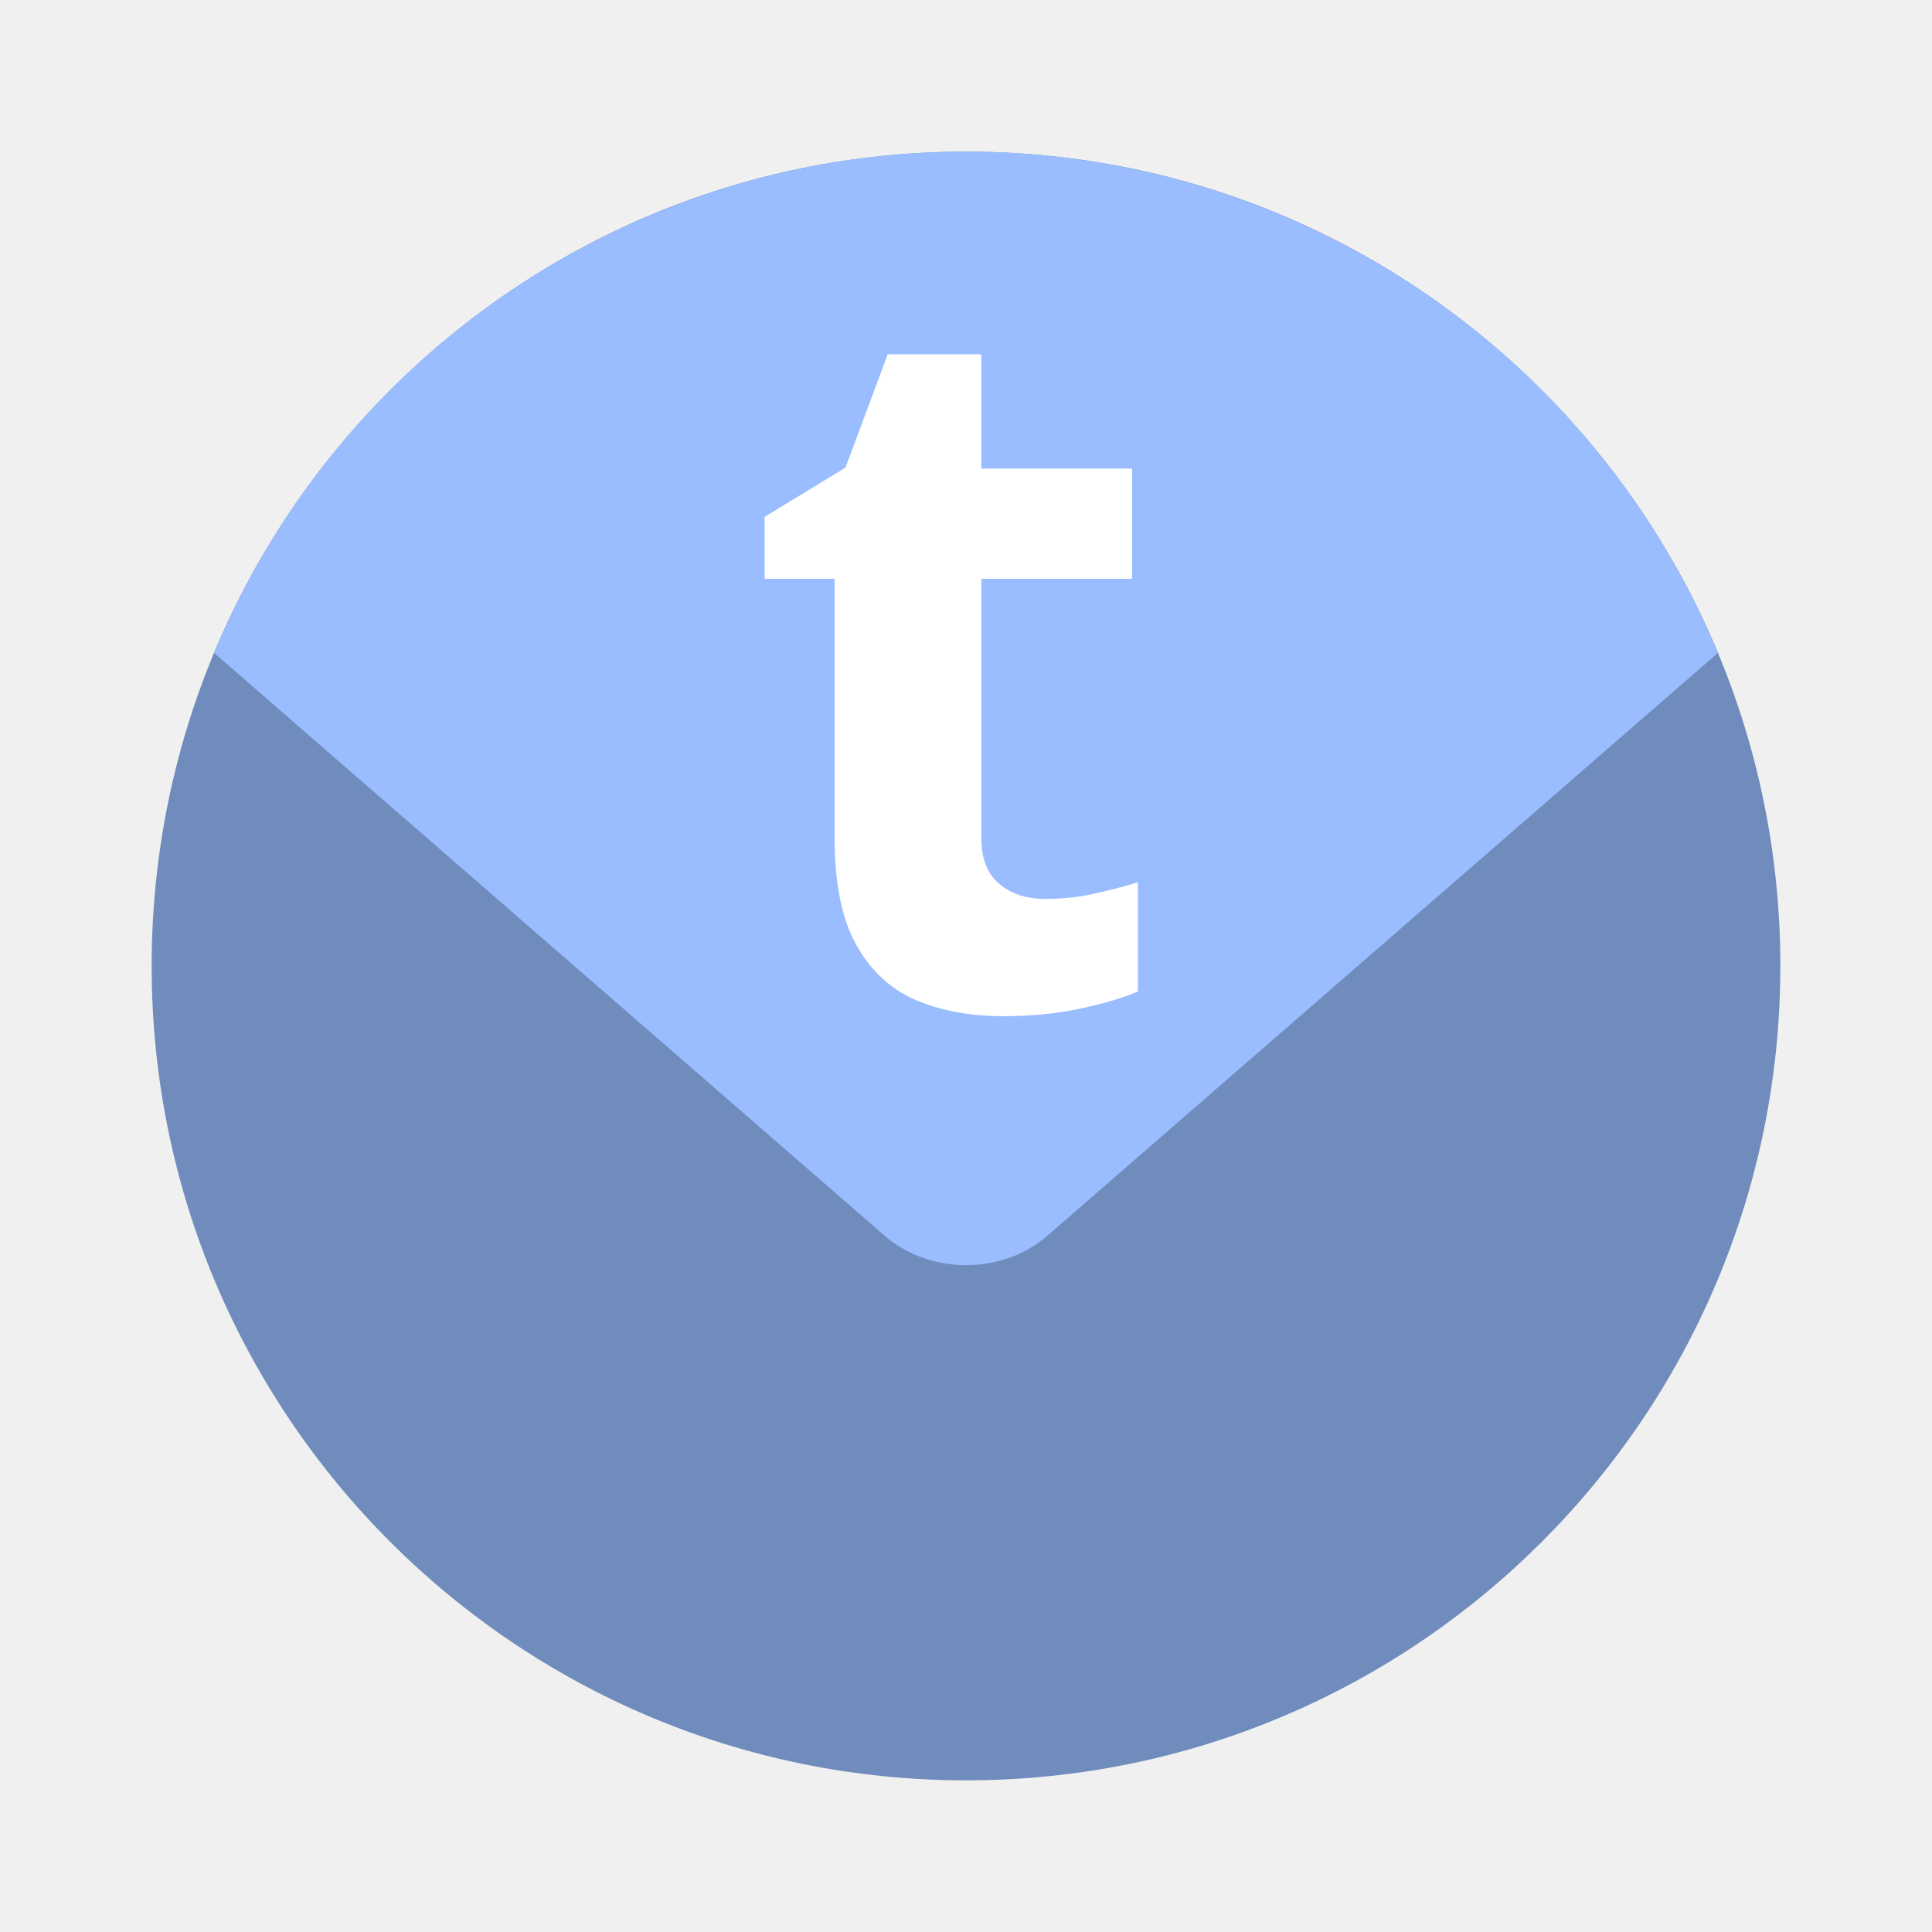
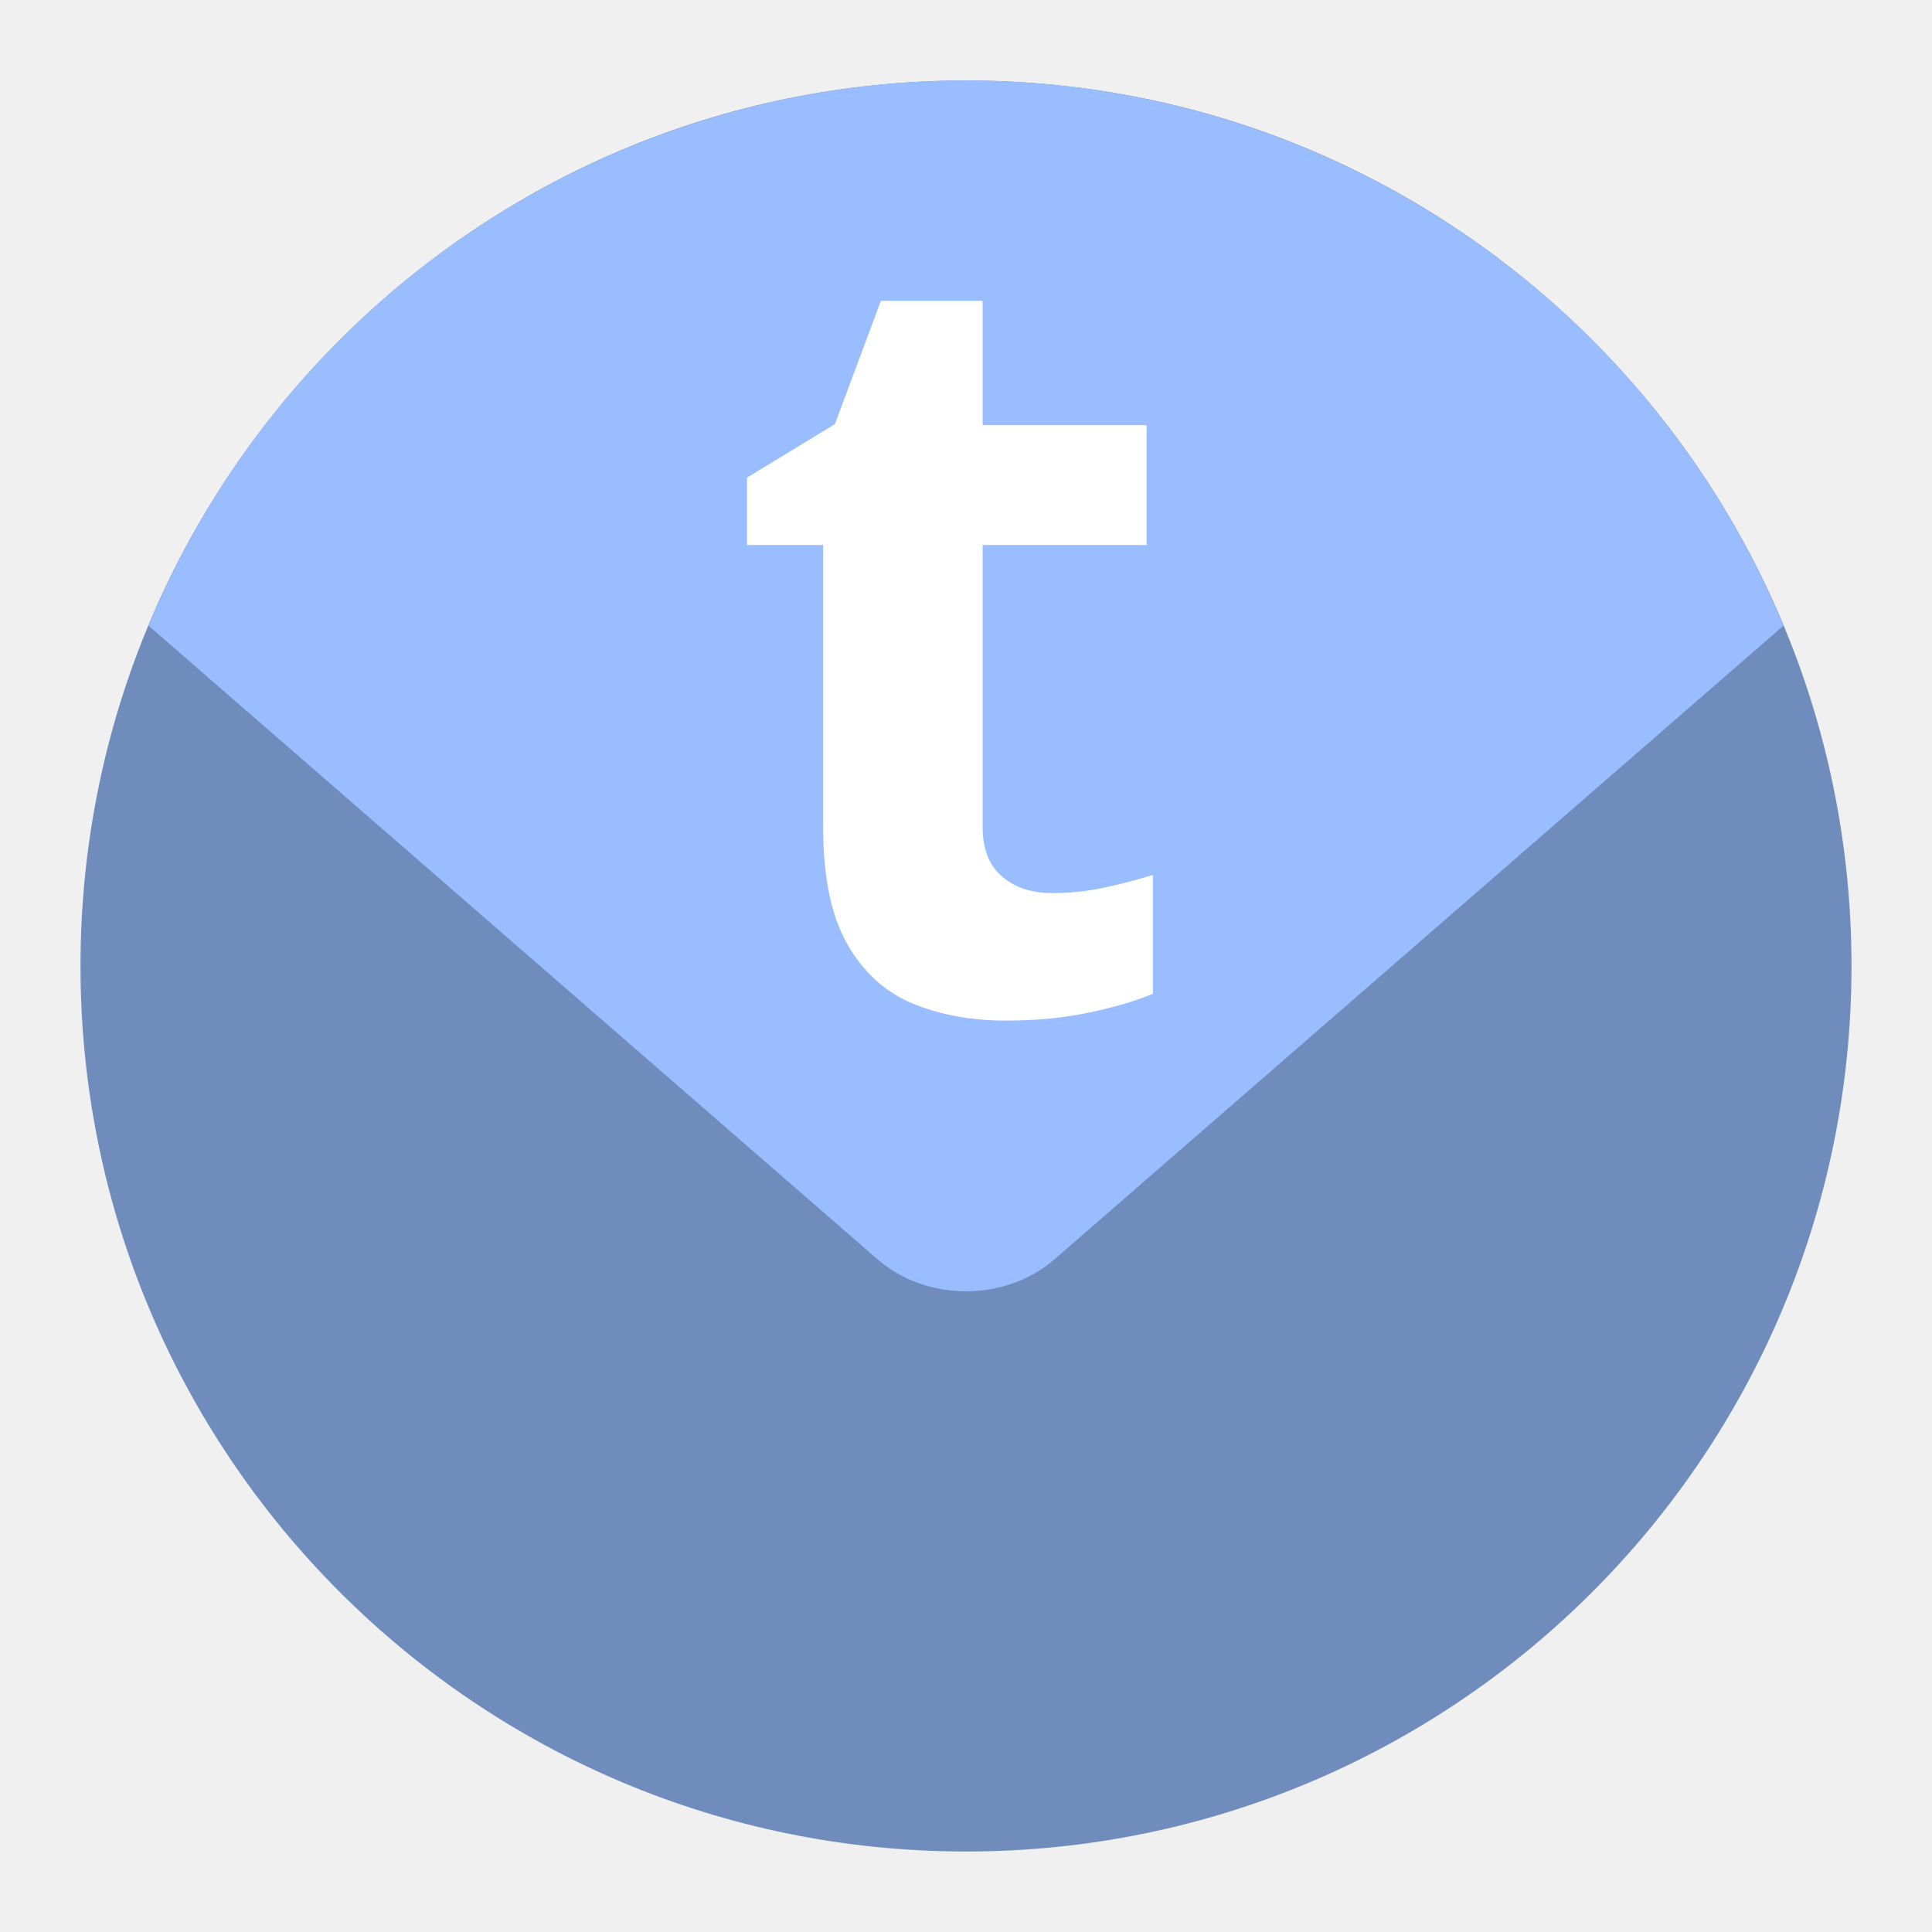
<svg xmlns="http://www.w3.org/2000/svg" version="1.1" id="svg2" viewBox="0 0 192 192" height="192" width="192">
  <defs id="defs4" />
  <g transform="translate(0,-860.3622)" id="layer1">
-     <circle style="fill:#708cbd;fill-opacity:1;fill-rule:evenodd;stroke:none;stroke-width:0.92;stroke-opacity:1" cx="96" cy="956.362" r="80.929" id="circle929" />
-     <path id="rect933" style="fill:#99bdfe;fill-opacity:1;fill-rule:evenodd;stroke:none;stroke-width:1.066;stroke-opacity:1" d="m 95.965,875.432 a 80.929,80.929 0 0 0 -74.678,49.826 l 66.631,57.914 c 4.477,3.892 11.687,3.892 16.164,0 l 66.629,-57.914 A 80.929,80.929 0 0 0 96,875.432 a 80.929,80.929 0 0 0 -0.035,0 z" />
-     <text xml:space="preserve" style="font-weight:bold;font-size:97.877px;line-height:1.25;font-family:Now;-inkscape-font-specification:'Now Bold';letter-spacing:0px;word-spacing:0px;fill:#ffffff;fill-opacity:1;stroke-width:2.447" x="73.737" y="960.369" id="text942">
-       <tspan id="tspan940" x="73.737" y="960.369" style="fill:#ffffff;fill-opacity:1;stroke-width:2.447">t</tspan>
-     </text>
+     <g id="g841" transform="matrix(1.087374,0,0,1.087374,-8.387885,-83.5606)">
+       <circle style="fill:#708cbd;fill-opacity:1;fill-rule:evenodd;stroke:none;stroke-width:0.92;stroke-opacity:1" cx="96" cy="956.362" r="80.929" id="circle929" />
+       <path id="rect933" style="fill:#99bdfe;fill-opacity:1;fill-rule:evenodd;stroke:none;stroke-width:1.066;stroke-opacity:1" d="m 95.965,875.432 a 80.929,80.929 0 0 0 -74.678,49.826 l 66.631,57.914 c 4.477,3.892 11.687,3.892 16.164,0 l 66.629,-57.914 A 80.929,80.929 0 0 0 96,875.432 a 80.929,80.929 0 0 0 -0.035,0 z" />
+       <text xml:space="preserve" style="font-weight:bold;font-size:97.877px;line-height:1.25;font-family:Now;-inkscape-font-specification:'Now Bold';letter-spacing:0px;word-spacing:0px;fill:#ffffff;fill-opacity:1;stroke-width:2.447" x="73.737" y="960.369" id="text942">
+         <tspan id="tspan940" x="73.737" y="960.369" style="fill:#ffffff;fill-opacity:1;stroke-width:2.447">t</tspan>
+       </text>
+     </g>
  </g>
  <style type="text/css" id="style853">
	.st0{fill:#FFFFFF;}
</style>
  <style type="text/css" id="style853-9">
	.st0{fill:#FFFFFF;}
</style>
  <style type="text/css" id="style853-3">
	.st0{fill:#FFFFFF;}
</style>
</svg>
